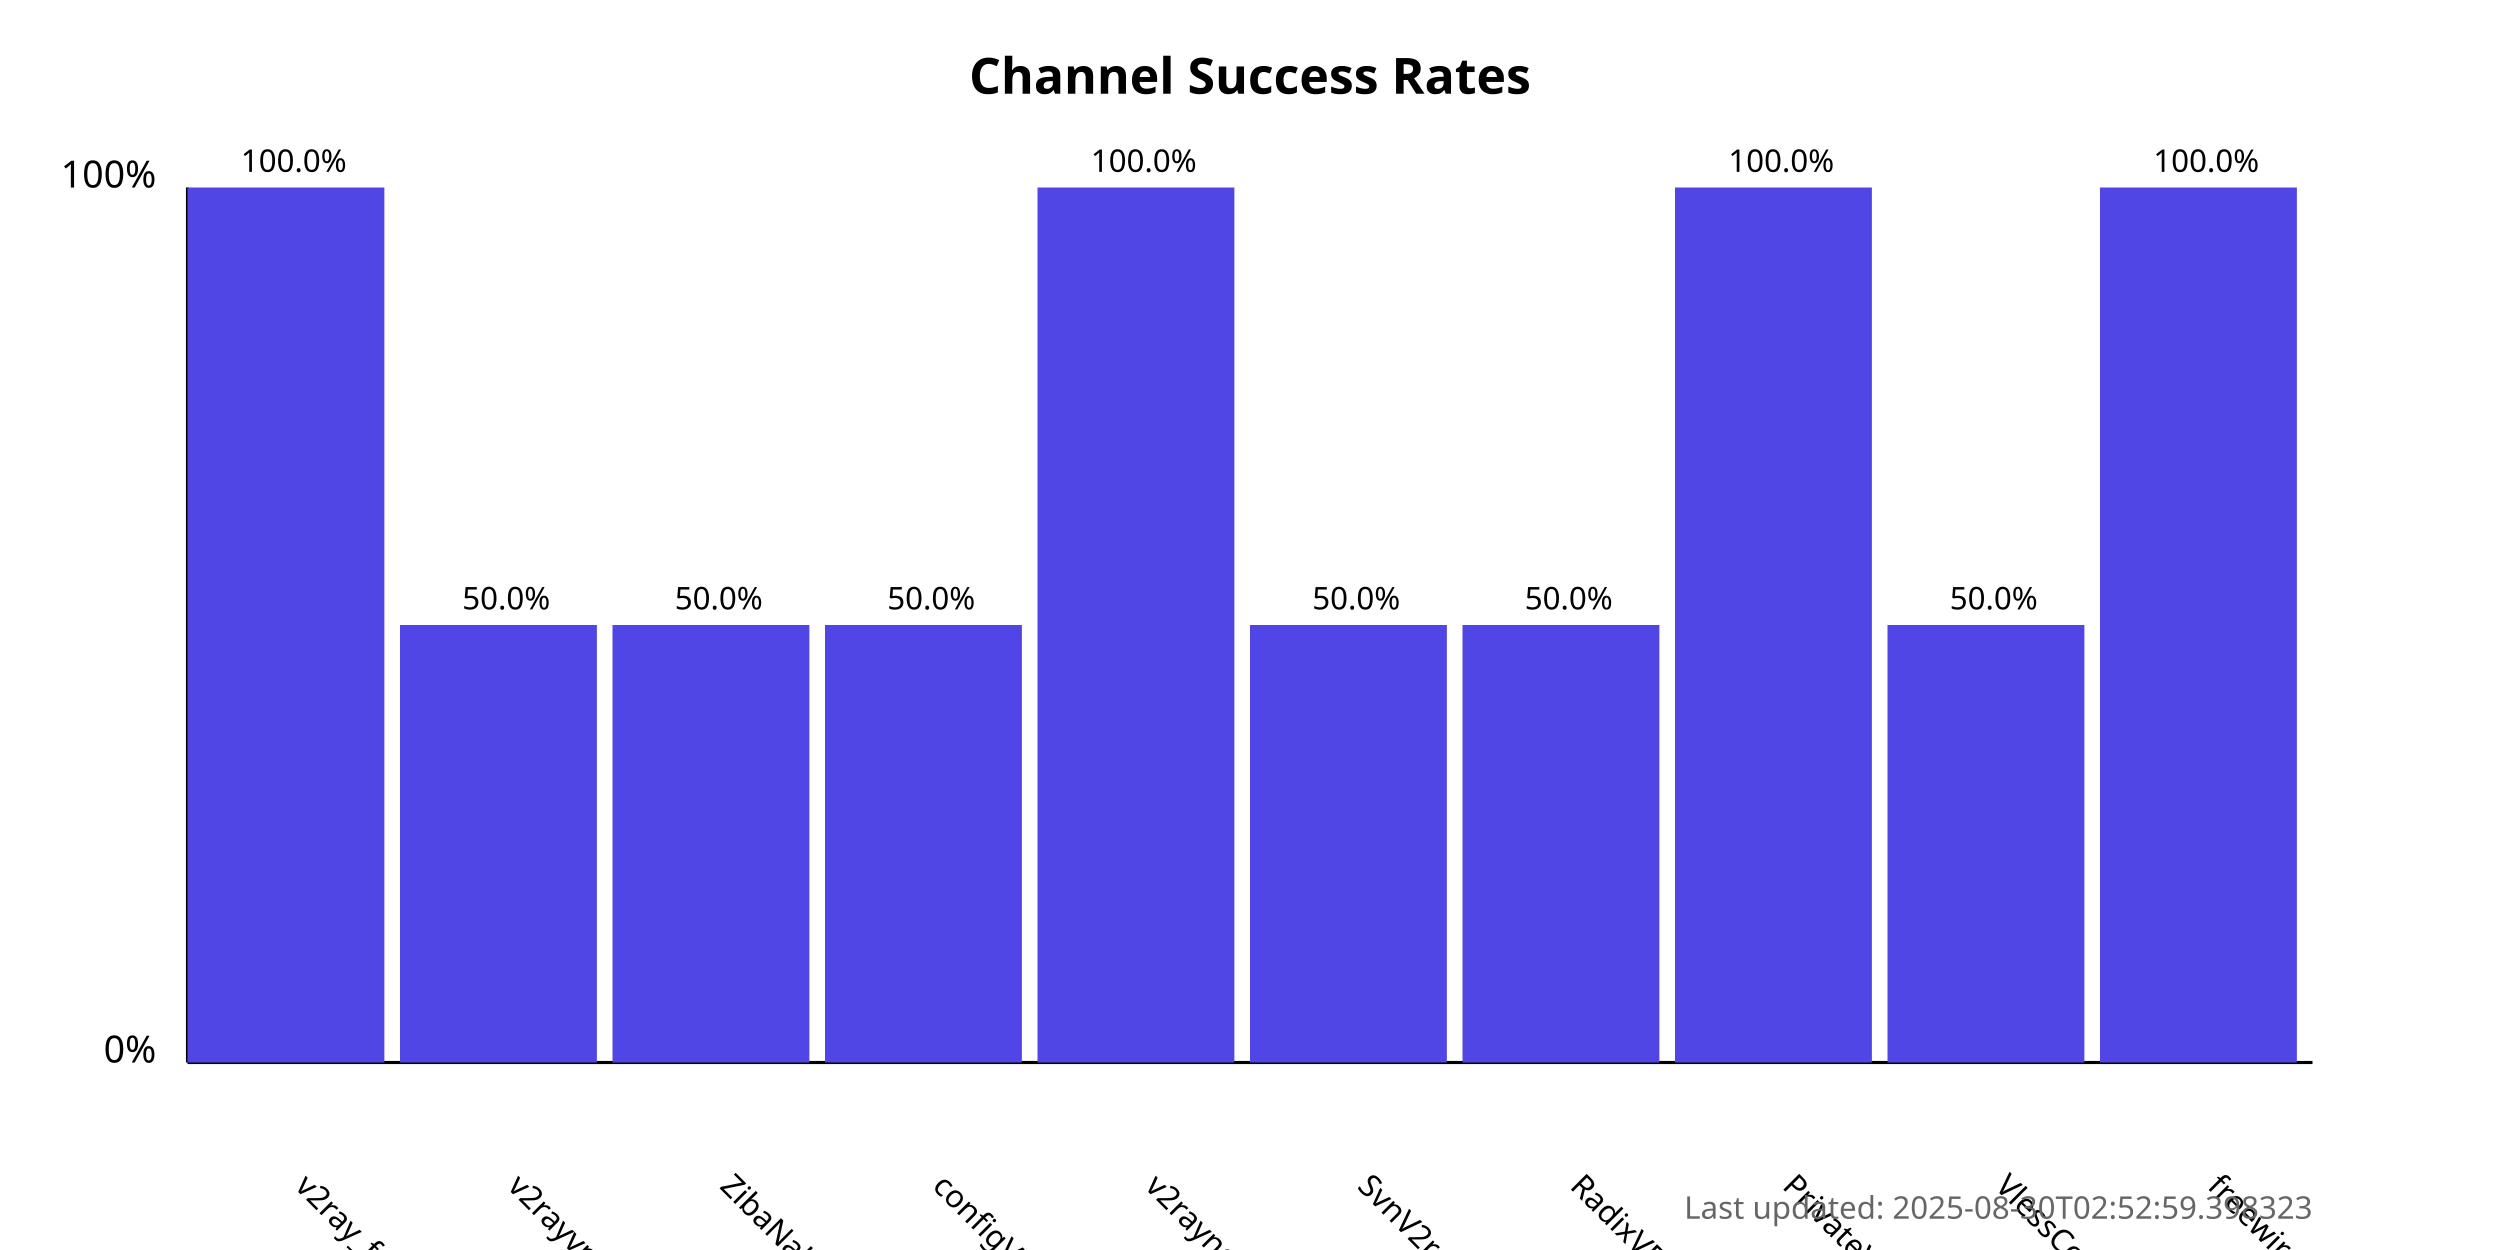
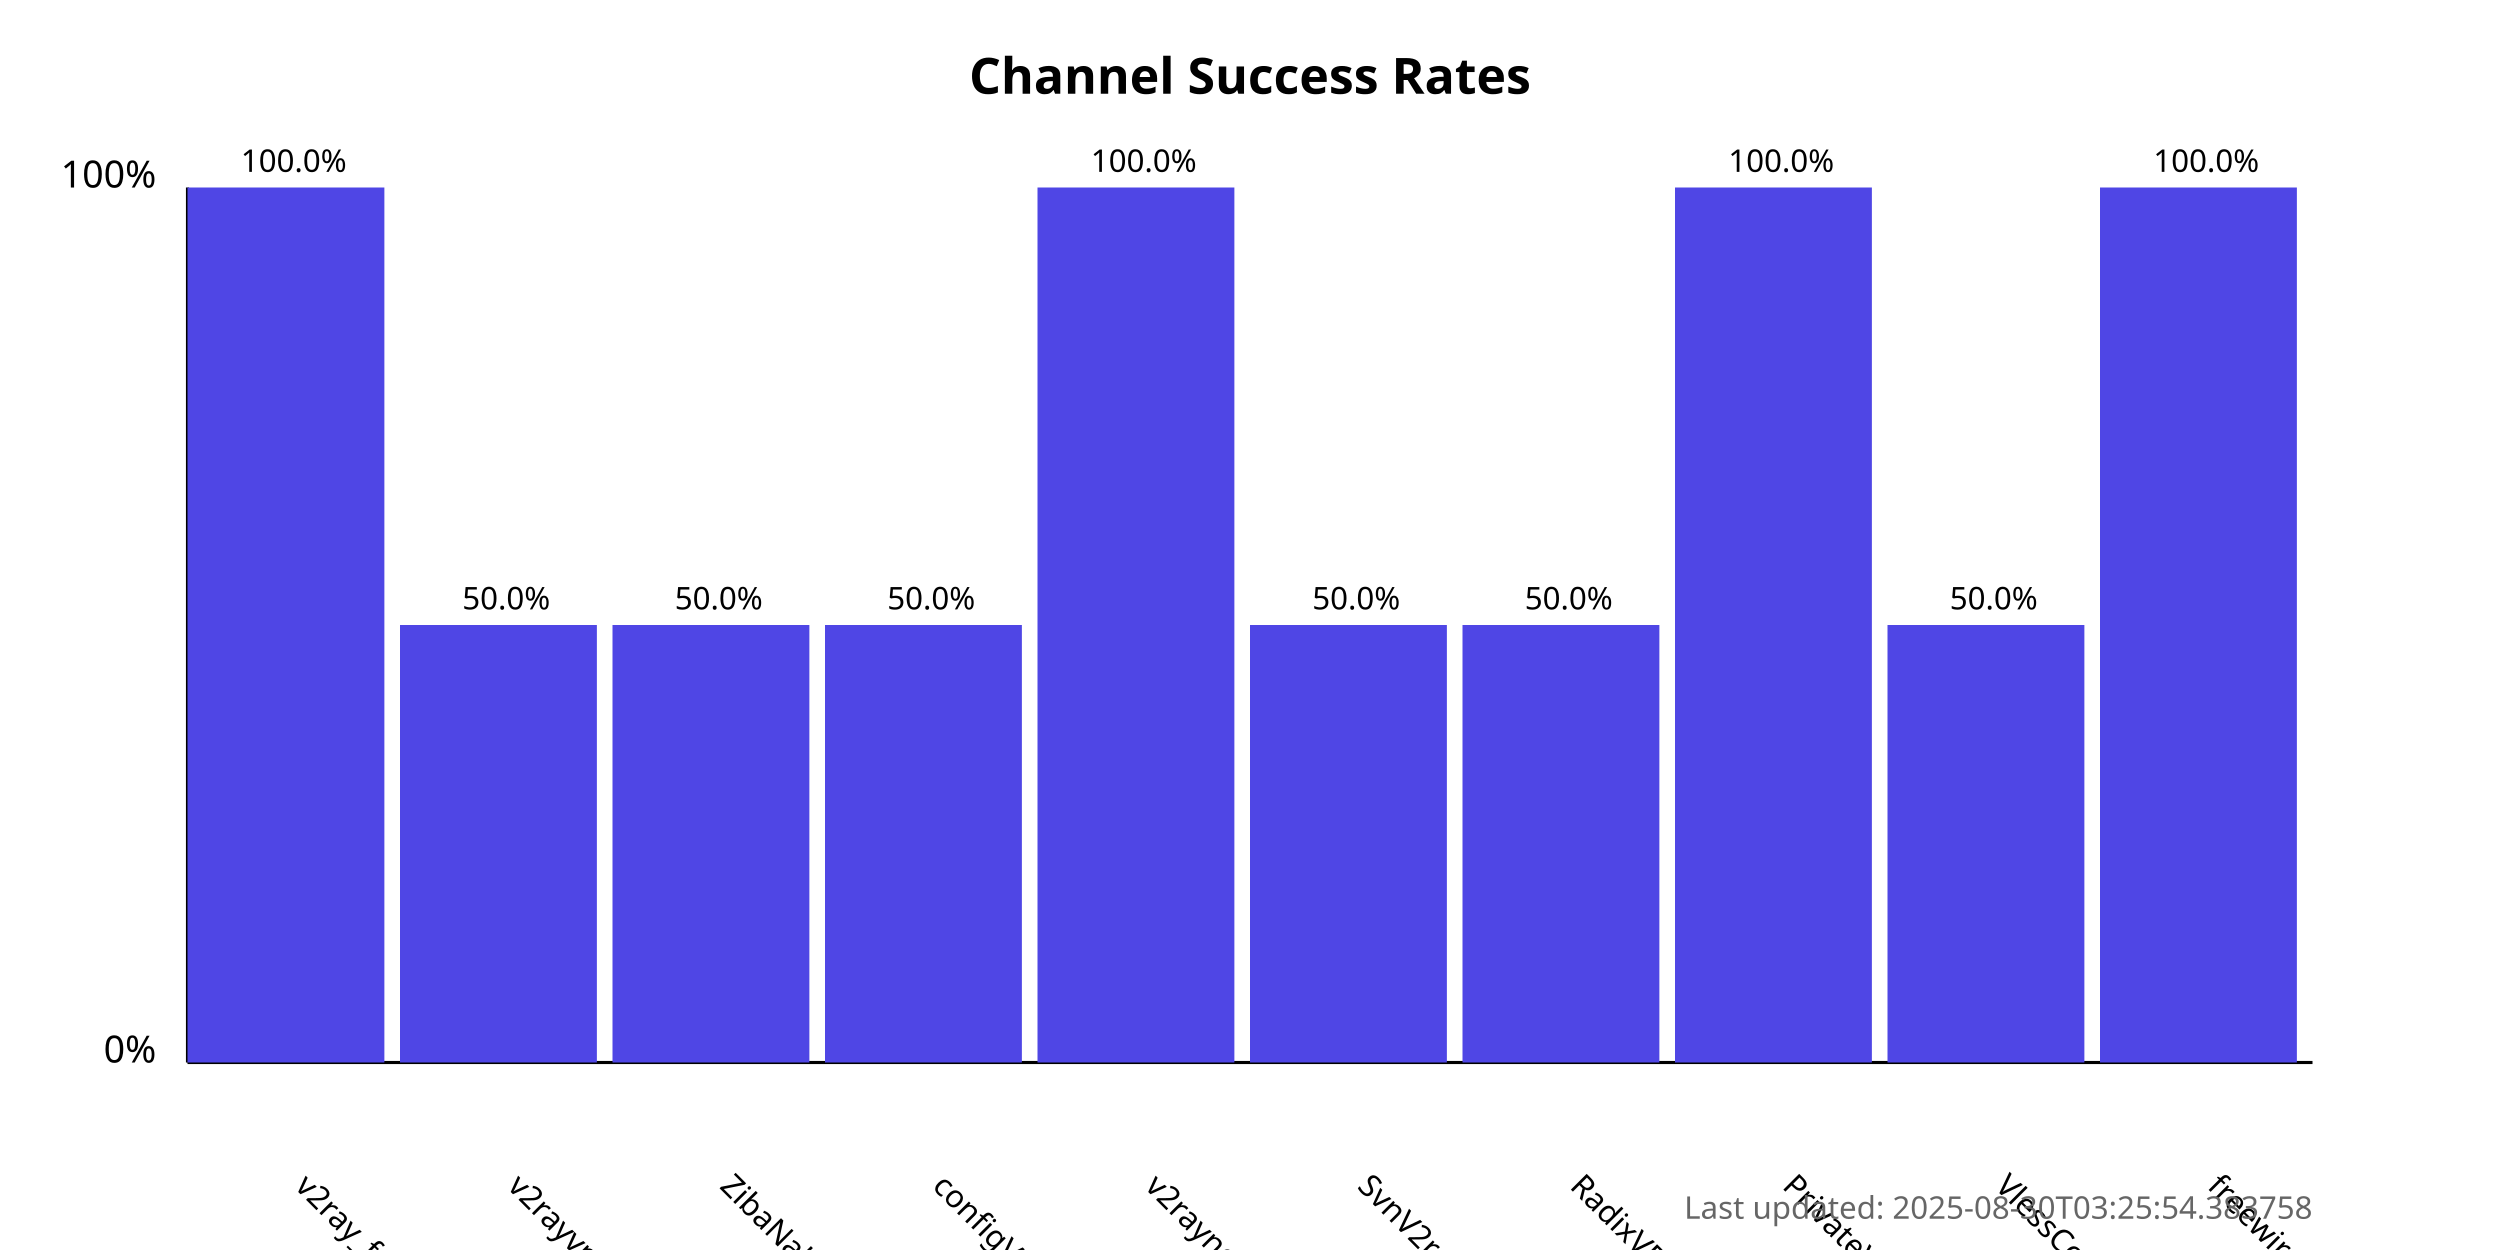
<svg xmlns="http://www.w3.org/2000/svg" width="800" height="400">
  <style>
            .chart-title { font: bold 16px sans-serif; }
            .axis-label { font: 12px sans-serif; }
            .tick-label { font: 10px sans-serif; }
            .bar { fill: #4f46e5; }
            .bar:hover { fill: #6366f1; }
            .timestamp { font: 10px sans-serif; fill: #666; }
        </style>
  <text x="400.0" y="30" text-anchor="middle" class="chart-title">
            Channel Success Rates
        </text>
  <line x1="60" y1="340" x2="60" y2="60" stroke="black" stroke-width="1" />
  <line x1="60" y1="340" x2="740" y2="340" stroke="black" stroke-width="1" />
  <text x="50" y="340" text-anchor="end" class="axis-label">0%</text>
  <text x="50" y="60" text-anchor="end" class="axis-label">100%</text>
  <g>
    <rect x="60" y="60.0" width="63.0" height="280.0" class="bar" />
    <text x="94.0" y="380" transform="rotate(45, 94.0, 380)" text-anchor="start" class="tick-label">
                v2ray_free_conf
            </text>
    <text x="94.0" y="55.0" text-anchor="middle" class="tick-label">
                100.0%
            </text>
  </g>
  <g>
    <rect x="128.0" y="200.0" width="63.0" height="140.0" class="bar" />
    <text x="162.0" y="380" transform="rotate(45, 162.0, 380)" text-anchor="start" class="tick-label">
                v2rayvpno
            </text>
    <text x="162.0" y="195.0" text-anchor="middle" class="tick-label">
                50.0%
            </text>
  </g>
  <g>
    <rect x="196.0" y="200.0" width="63.0" height="140.0" class="bar" />
    <text x="230.0" y="380" transform="rotate(45, 230.0, 380)" text-anchor="start" class="tick-label">
                ZibaNabz
            </text>
    <text x="230.0" y="195.0" text-anchor="middle" class="tick-label">
                50.0%
            </text>
  </g>
  <g>
    <rect x="264.0" y="200.0" width="63.0" height="140.0" class="bar" />
    <text x="298.0" y="380" transform="rotate(45, 298.0, 380)" text-anchor="start" class="tick-label">
                configV2rayForFree
            </text>
    <text x="298.0" y="195.0" text-anchor="middle" class="tick-label">
                50.0%
            </text>
  </g>
  <g>
    <rect x="332.0" y="60.0" width="63.0" height="280.0" class="bar" />
    <text x="366.0" y="380" transform="rotate(45, 366.0, 380)" text-anchor="start" class="tick-label">
                v2rayngvpn
            </text>
    <text x="366.0" y="55.0" text-anchor="middle" class="tick-label">
                100.0%
            </text>
  </g>
  <g>
    <rect x="400.0" y="200.0" width="63.0" height="140.0" class="bar" />
    <text x="434.0" y="380" transform="rotate(45, 434.0, 380)" text-anchor="start" class="tick-label">
                SvnV2ray
            </text>
    <text x="434.0" y="195.0" text-anchor="middle" class="tick-label">
                50.0%
            </text>
  </g>
  <g>
    <rect x="468.0" y="200.0" width="63.0" height="140.0" class="bar" />
    <text x="502.0" y="380" transform="rotate(45, 502.0, 380)" text-anchor="start" class="tick-label">
                RadixVPN
            </text>
    <text x="502.0" y="195.0" text-anchor="middle" class="tick-label">
                50.0%
            </text>
  </g>
  <g>
    <rect x="536.0" y="60.0" width="63.0" height="280.0" class="bar" />
    <text x="570.0" y="380" transform="rotate(45, 570.0, 380)" text-anchor="start" class="tick-label">
                PrivateVPNs
            </text>
    <text x="570.0" y="55.0" text-anchor="middle" class="tick-label">
                100.0%
            </text>
  </g>
  <g>
    <rect x="604.0" y="200.0" width="63.0" height="140.0" class="bar" />
    <text x="638.0" y="380" transform="rotate(45, 638.0, 380)" text-anchor="start" class="tick-label">
                VlessConfig
            </text>
    <text x="638.0" y="195.0" text-anchor="middle" class="tick-label">
                50.0%
            </text>
  </g>
  <g>
    <rect x="672.0" y="60.0" width="63.0" height="280.0" class="bar" />
    <text x="706.0" y="380" transform="rotate(45, 706.0, 380)" text-anchor="start" class="tick-label">
                freewireguard
            </text>
    <text x="706.0" y="55.0" text-anchor="middle" class="tick-label">
                100.0%
            </text>
  </g>
  <text x="740" y="390" text-anchor="end" class="timestamp">
-             Last updated: 2025-08-30T02:52:59.398323
+             Last updated: 2025-08-30T03:25:54.383758
        </text>
</svg>
